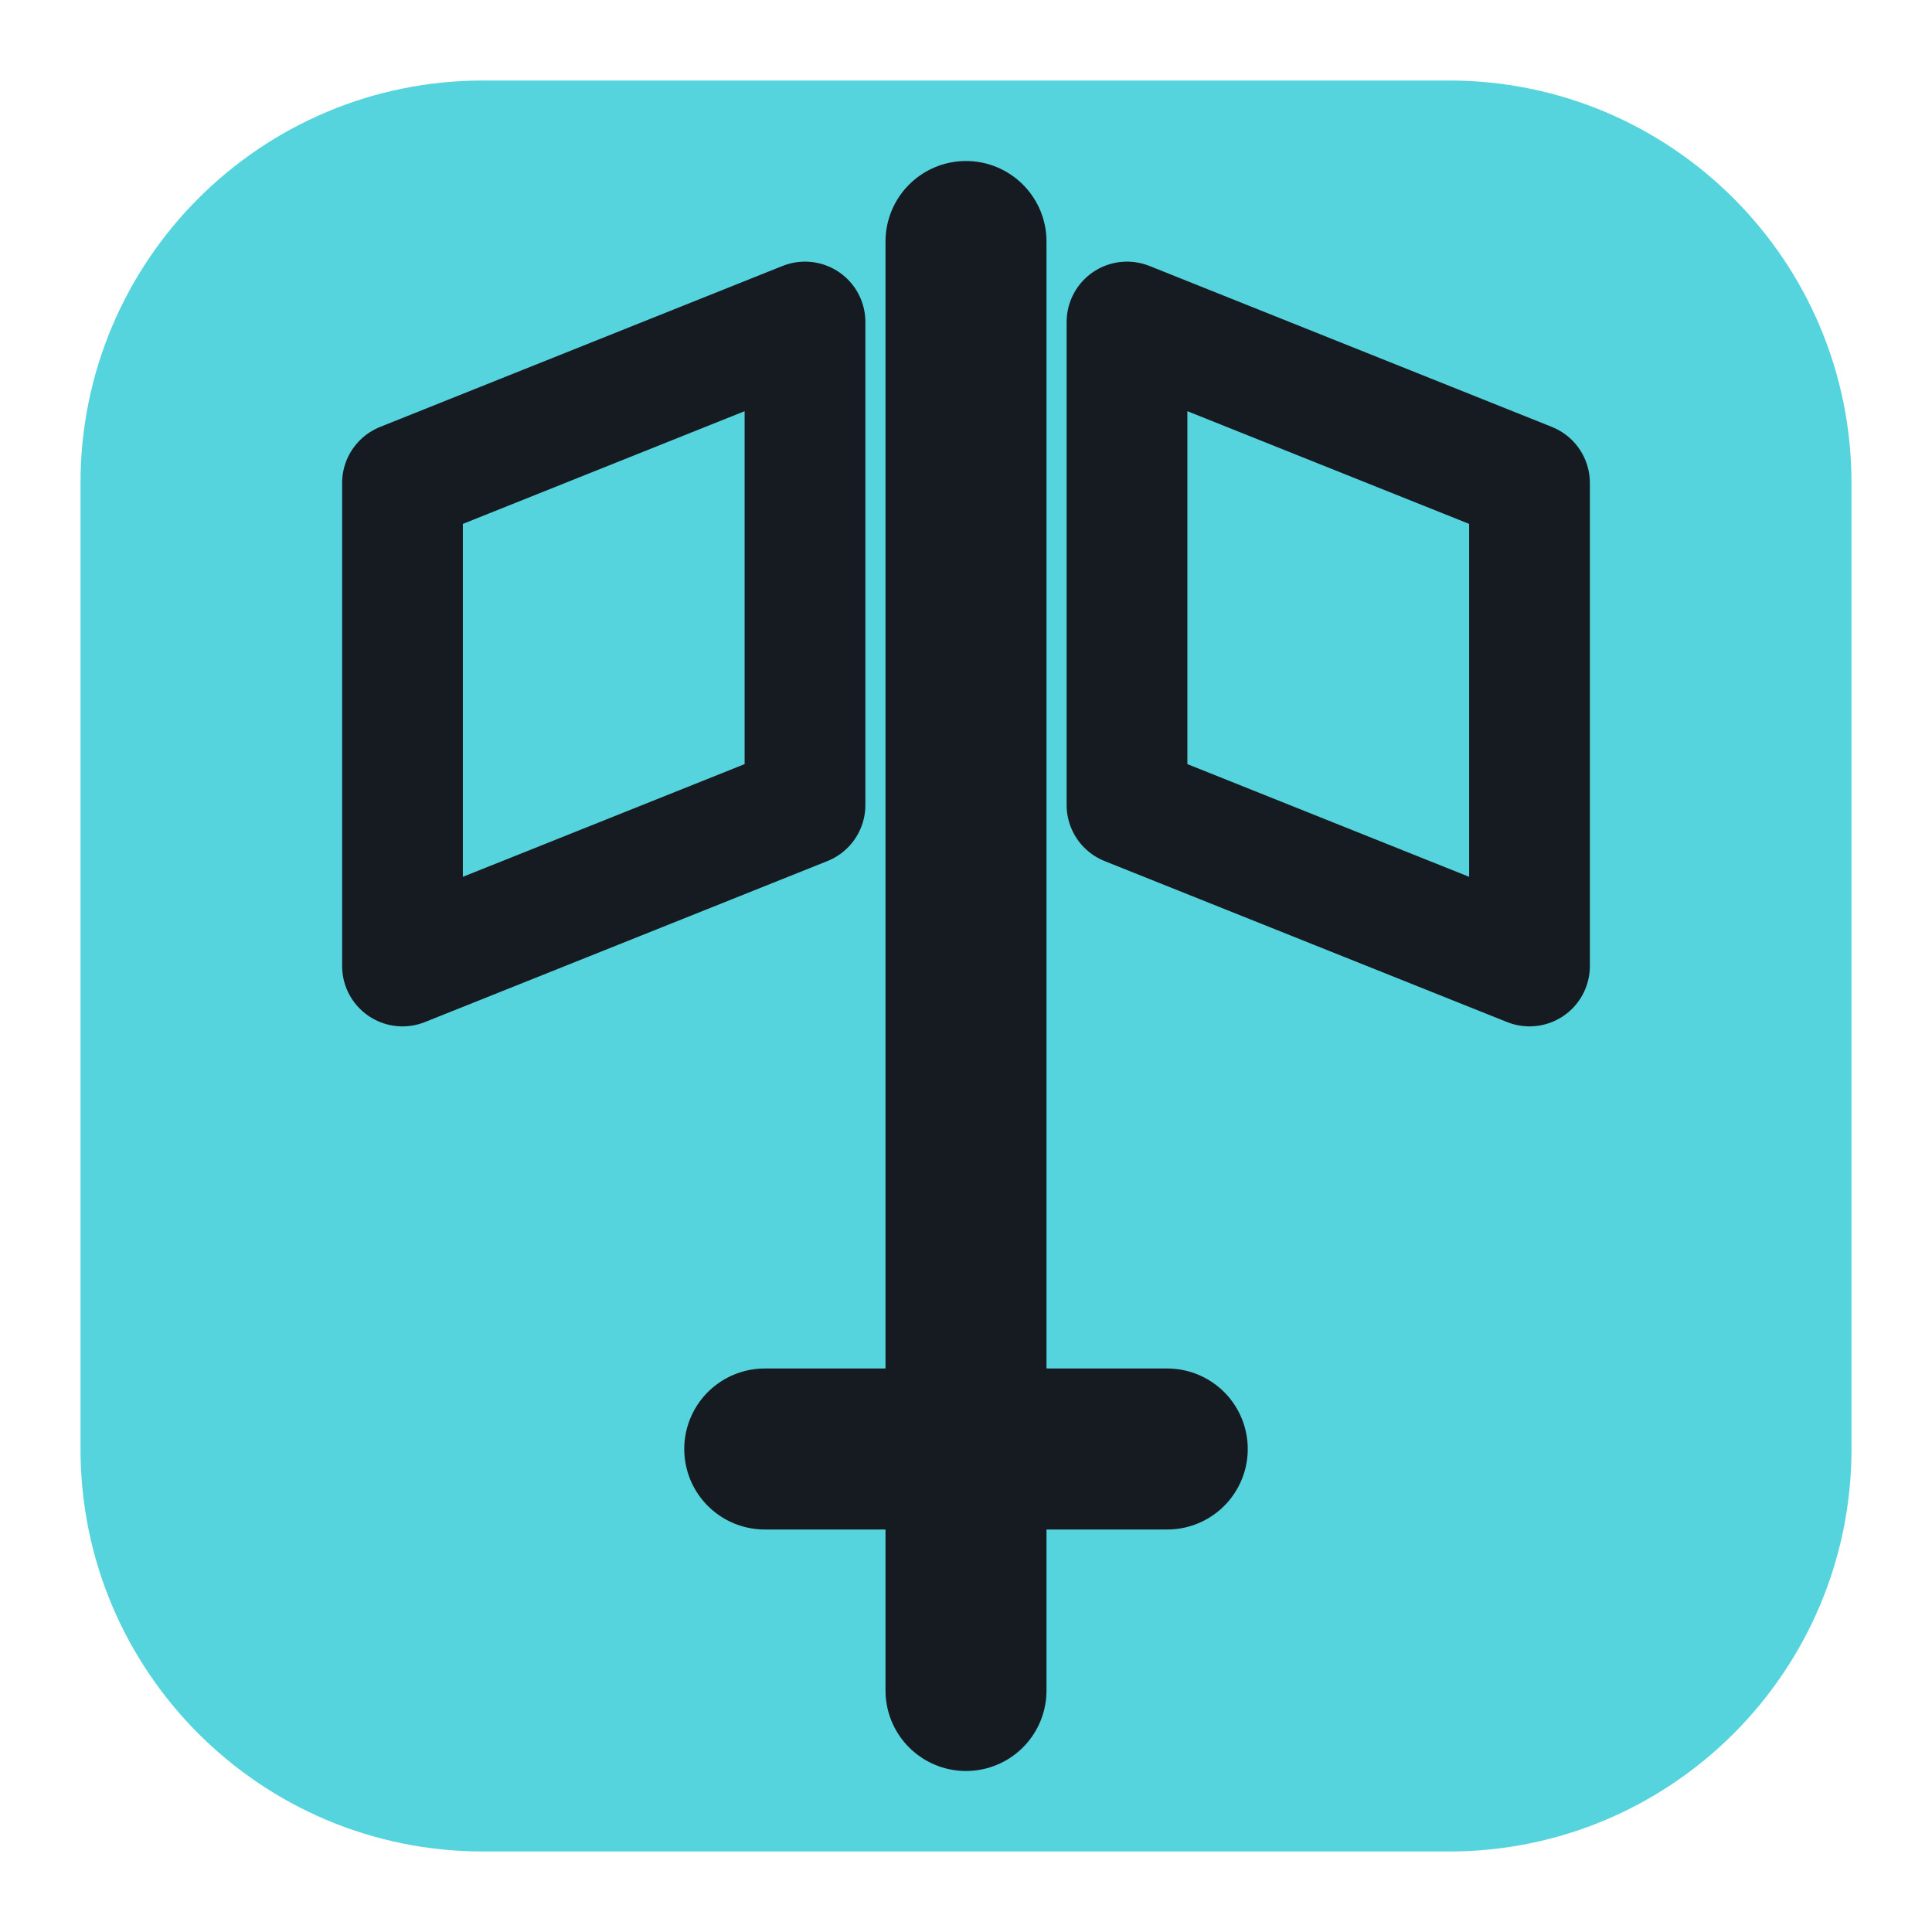
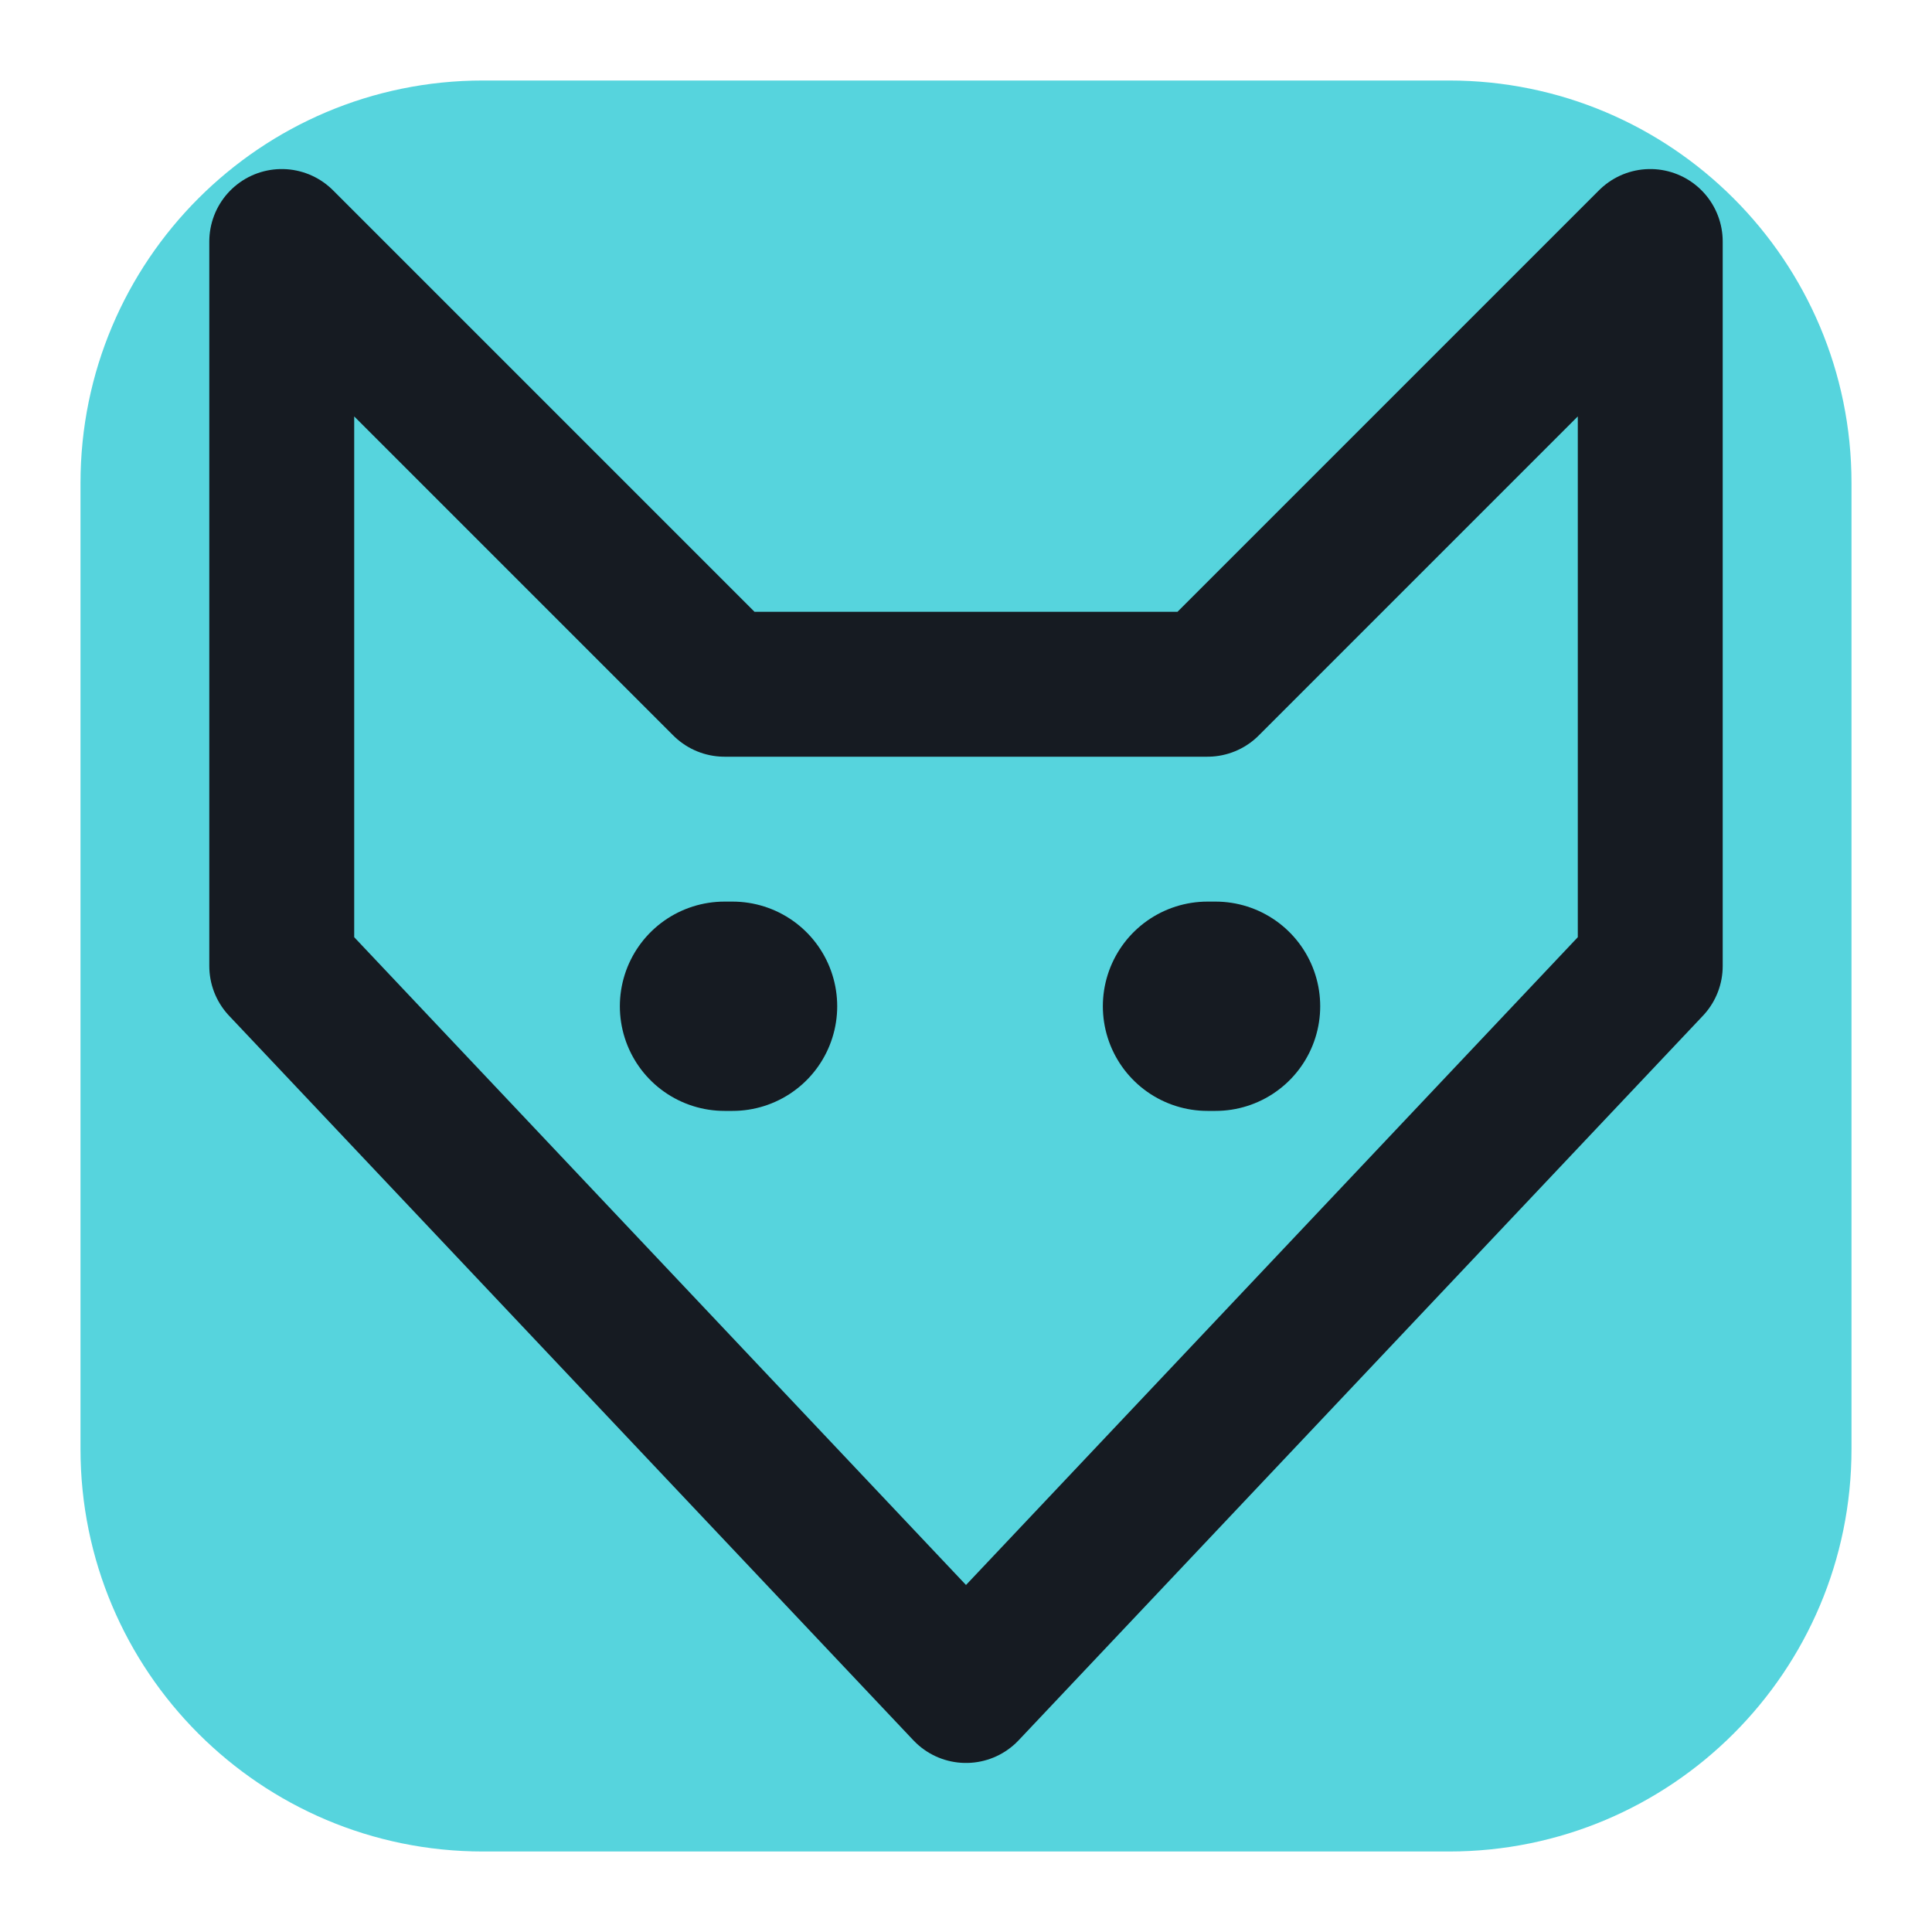
<svg xmlns="http://www.w3.org/2000/svg" viewBox="0 0 24 24" width="24" height="24">
  <rect x="1" y="1" width="22" height="22" rx="5" fill="#56d4dd" />
-   <path d="M5 6L10 4V10L5 12ZM19 6L14 4V10L19 12Z" fill="none" stroke="#161b22" stroke-width="1.5" stroke-linecap="round" stroke-linejoin="round" />
-   <path d="M12 3V18M9.5 18H14.5M12 18V21" fill="none" stroke="#161b22" stroke-width="2" stroke-linecap="round" stroke-linejoin="round" />
+   <path d="M3.5 3L9 8.5H15L20.5 3V12L12 21L3.5 12Z" fill="none" stroke="#161b22" stroke-width="1.8" stroke-linecap="round" stroke-linejoin="round" />
+   <path d="M9 12.5h.1M15 12.5h.1" fill="none" stroke="#161b22" stroke-width="2.6" stroke-linecap="round" stroke-linejoin="round" />
</svg>
